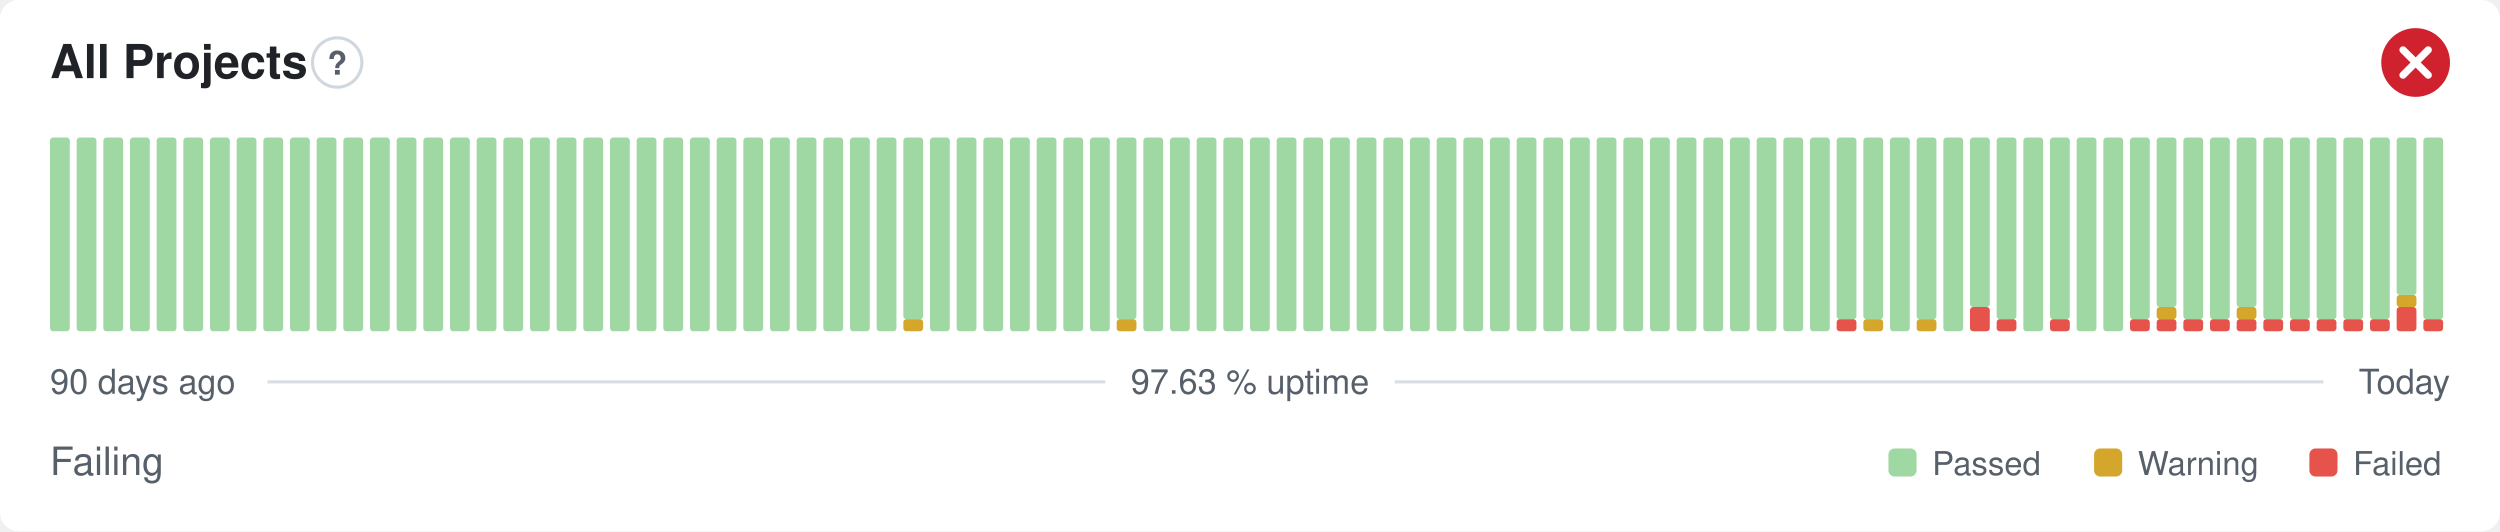
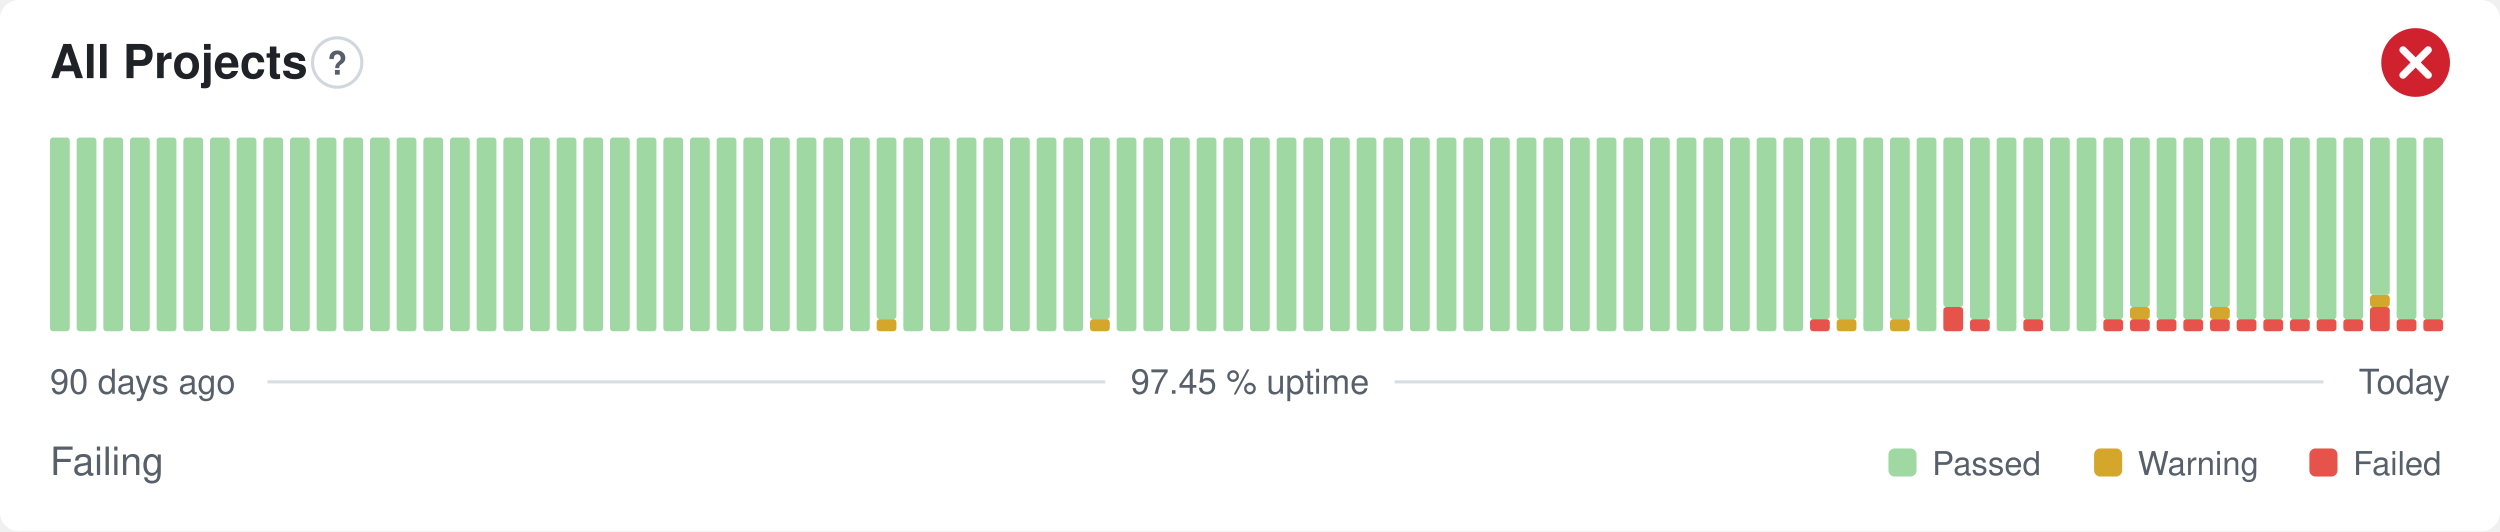
- <svg xmlns="http://www.w3.org/2000/svg" width="800" height="170" viewBox="0 0 800 170" role="img" aria-label="All Projects: Failing, 97.63 % uptime over the last 90 days" font-family="-apple-system,BlinkMacSystemFont,'Segoe UI',Helvetica,Arial,sans-serif">
+ <svg xmlns="http://www.w3.org/2000/svg" width="800" height="170" viewBox="0 0 800 170" role="img" aria-label="All Projects: Failing, 97.45 % uptime over the last 90 days" font-family="-apple-system,BlinkMacSystemFont,'Segoe UI',Helvetica,Arial,sans-serif">
  <style>
    @media (prefers-color-scheme: dark) {
      .bg { fill: #0d1117 }
      .title { fill: #e6edf3 }
      .muted { fill: #8b949e }
      .hint { stroke: #30363d }
      .rule { stroke: #30363d }
      .nodata { fill: #21262d }
    }
  </style>
  <rect class="bg" width="800" height="170" rx="6" fill="#ffffff" />
  <text class="title" x="16" y="25" font-size="15" font-weight="600" fill="#1f2328">All Projects</text>
  <circle class="hint" cx="107.9" cy="20" r="7.9" fill="none" stroke="#d0d7de" stroke-width="1" />
  <text class="muted" x="107.9" y="23.9" text-anchor="middle" font-size="10.4" font-weight="700" fill="#57606a">?</text>
  <circle cx="773" cy="20" r="11" fill="#cf222e" />
  <path d="M768.97 15.97l8.07 8.07M777.03 15.97l-8.07 8.07" fill="none" stroke="#fff" stroke-width="2.31" stroke-linecap="round" stroke-linejoin="round" />
  <rect x="16.00" y="44.00" width="6.33" height="62.00" rx="1" fill="#9fd8a3" />
  <rect x="24.53" y="44.00" width="6.33" height="62.00" rx="1" fill="#9fd8a3" />
  <rect x="33.07" y="44.00" width="6.33" height="62.00" rx="1" fill="#9fd8a3" />
  <rect x="41.60" y="44.00" width="6.33" height="62.00" rx="1" fill="#9fd8a3" />
  <rect x="50.13" y="44.00" width="6.33" height="62.00" rx="1" fill="#9fd8a3" />
  <rect x="58.67" y="44.00" width="6.33" height="62.00" rx="1" fill="#9fd8a3" />
  <rect x="67.20" y="44.00" width="6.33" height="62.00" rx="1" fill="#9fd8a3" />
  <rect x="75.73" y="44.00" width="6.33" height="62.00" rx="1" fill="#9fd8a3" />
  <rect x="84.27" y="44.00" width="6.33" height="62.00" rx="1" fill="#9fd8a3" />
  <rect x="92.80" y="44.00" width="6.33" height="62.00" rx="1" fill="#9fd8a3" />
  <rect x="101.33" y="44.00" width="6.33" height="62.00" rx="1" fill="#9fd8a3" />
  <rect x="109.87" y="44.00" width="6.33" height="62.00" rx="1" fill="#9fd8a3" />
  <rect x="118.40" y="44.00" width="6.33" height="62.00" rx="1" fill="#9fd8a3" />
  <rect x="126.93" y="44.00" width="6.33" height="62.00" rx="1" fill="#9fd8a3" />
  <rect x="135.47" y="44.00" width="6.33" height="62.00" rx="1" fill="#9fd8a3" />
  <rect x="144.00" y="44.00" width="6.33" height="62.00" rx="1" fill="#9fd8a3" />
  <rect x="152.53" y="44.00" width="6.33" height="62.00" rx="1" fill="#9fd8a3" />
  <rect x="161.07" y="44.00" width="6.33" height="62.00" rx="1" fill="#9fd8a3" />
  <rect x="169.60" y="44.00" width="6.33" height="62.00" rx="1" fill="#9fd8a3" />
  <rect x="178.13" y="44.00" width="6.33" height="62.00" rx="1" fill="#9fd8a3" />
  <rect x="186.67" y="44.00" width="6.33" height="62.00" rx="1" fill="#9fd8a3" />
  <rect x="195.20" y="44.00" width="6.33" height="62.00" rx="1" fill="#9fd8a3" />
  <rect x="203.73" y="44.00" width="6.33" height="62.00" rx="1" fill="#9fd8a3" />
  <rect x="212.27" y="44.00" width="6.33" height="62.00" rx="1" fill="#9fd8a3" />
  <rect x="220.80" y="44.00" width="6.33" height="62.00" rx="1" fill="#9fd8a3" />
  <rect x="229.33" y="44.00" width="6.33" height="62.00" rx="1" fill="#9fd8a3" />
  <rect x="237.87" y="44.00" width="6.33" height="62.00" rx="1" fill="#9fd8a3" />
  <rect x="246.40" y="44.00" width="6.33" height="62.00" rx="1" fill="#9fd8a3" />
  <rect x="254.93" y="44.00" width="6.33" height="62.00" rx="1" fill="#9fd8a3" />
  <rect x="263.47" y="44.00" width="6.33" height="62.00" rx="1" fill="#9fd8a3" />
  <rect x="272.00" y="44.00" width="6.33" height="62.00" rx="1" fill="#9fd8a3" />
-   <rect x="280.53" y="44.00" width="6.33" height="62.00" rx="1" fill="#9fd8a3" />
-   <rect x="289.07" y="102.13" width="6.33" height="3.88" rx="1" fill="#d4a72c" />
-   <rect x="289.07" y="44.00" width="6.33" height="58.13" rx="1" fill="#9fd8a3" />
+   <rect x="280.53" y="102.13" width="6.33" height="3.88" rx="1" fill="#d4a72c" />
+   <rect x="280.53" y="44.00" width="6.33" height="58.13" rx="1" fill="#9fd8a3" />
+   <rect x="289.07" y="44.00" width="6.33" height="62.00" rx="1" fill="#9fd8a3" />
  <rect x="297.60" y="44.00" width="6.33" height="62.00" rx="1" fill="#9fd8a3" />
  <rect x="306.13" y="44.00" width="6.33" height="62.00" rx="1" fill="#9fd8a3" />
  <rect x="314.67" y="44.00" width="6.33" height="62.00" rx="1" fill="#9fd8a3" />
  <rect x="323.20" y="44.00" width="6.33" height="62.00" rx="1" fill="#9fd8a3" />
  <rect x="331.73" y="44.00" width="6.33" height="62.00" rx="1" fill="#9fd8a3" />
  <rect x="340.27" y="44.00" width="6.33" height="62.00" rx="1" fill="#9fd8a3" />
-   <rect x="348.80" y="44.00" width="6.33" height="62.00" rx="1" fill="#9fd8a3" />
-   <rect x="357.33" y="102.13" width="6.33" height="3.88" rx="1" fill="#d4a72c" />
-   <rect x="357.33" y="44.00" width="6.33" height="58.13" rx="1" fill="#9fd8a3" />
+   <rect x="348.80" y="102.13" width="6.33" height="3.88" rx="1" fill="#d4a72c" />
+   <rect x="348.80" y="44.00" width="6.33" height="58.13" rx="1" fill="#9fd8a3" />
+   <rect x="357.33" y="44.00" width="6.33" height="62.00" rx="1" fill="#9fd8a3" />
  <rect x="365.87" y="44.00" width="6.33" height="62.00" rx="1" fill="#9fd8a3" />
  <rect x="374.40" y="44.00" width="6.33" height="62.00" rx="1" fill="#9fd8a3" />
  <rect x="382.93" y="44.00" width="6.33" height="62.00" rx="1" fill="#9fd8a3" />
  <rect x="391.47" y="44.00" width="6.33" height="62.00" rx="1" fill="#9fd8a3" />
  <rect x="400.00" y="44.00" width="6.33" height="62.00" rx="1" fill="#9fd8a3" />
  <rect x="408.53" y="44.00" width="6.33" height="62.00" rx="1" fill="#9fd8a3" />
  <rect x="417.07" y="44.00" width="6.33" height="62.00" rx="1" fill="#9fd8a3" />
  <rect x="425.60" y="44.00" width="6.33" height="62.00" rx="1" fill="#9fd8a3" />
  <rect x="434.13" y="44.00" width="6.33" height="62.00" rx="1" fill="#9fd8a3" />
  <rect x="442.67" y="44.00" width="6.33" height="62.00" rx="1" fill="#9fd8a3" />
  <rect x="451.20" y="44.00" width="6.33" height="62.00" rx="1" fill="#9fd8a3" />
  <rect x="459.73" y="44.00" width="6.33" height="62.00" rx="1" fill="#9fd8a3" />
  <rect x="468.27" y="44.00" width="6.33" height="62.00" rx="1" fill="#9fd8a3" />
  <rect x="476.80" y="44.00" width="6.33" height="62.00" rx="1" fill="#9fd8a3" />
  <rect x="485.33" y="44.00" width="6.33" height="62.00" rx="1" fill="#9fd8a3" />
  <rect x="493.87" y="44.00" width="6.33" height="62.00" rx="1" fill="#9fd8a3" />
  <rect x="502.40" y="44.00" width="6.33" height="62.00" rx="1" fill="#9fd8a3" />
  <rect x="510.93" y="44.00" width="6.33" height="62.00" rx="1" fill="#9fd8a3" />
  <rect x="519.47" y="44.00" width="6.33" height="62.00" rx="1" fill="#9fd8a3" />
  <rect x="528.00" y="44.00" width="6.33" height="62.00" rx="1" fill="#9fd8a3" />
  <rect x="536.53" y="44.00" width="6.33" height="62.00" rx="1" fill="#9fd8a3" />
  <rect x="545.07" y="44.00" width="6.33" height="62.00" rx="1" fill="#9fd8a3" />
  <rect x="553.60" y="44.00" width="6.33" height="62.00" rx="1" fill="#9fd8a3" />
  <rect x="562.13" y="44.00" width="6.33" height="62.00" rx="1" fill="#9fd8a3" />
  <rect x="570.67" y="44.00" width="6.33" height="62.00" rx="1" fill="#9fd8a3" />
-   <rect x="579.20" y="44.00" width="6.33" height="62.00" rx="1" fill="#9fd8a3" />
-   <rect x="587.73" y="102.13" width="6.33" height="3.88" rx="1" fill="#e5534b" />
+   <rect x="579.20" y="102.13" width="6.33" height="3.88" rx="1" fill="#e5534b" />
+   <rect x="579.20" y="44.00" width="6.33" height="58.13" rx="1" fill="#9fd8a3" />
+   <rect x="587.73" y="102.13" width="6.33" height="3.88" rx="1" fill="#d4a72c" />
  <rect x="587.73" y="44.00" width="6.33" height="58.13" rx="1" fill="#9fd8a3" />
-   <rect x="596.27" y="102.13" width="6.33" height="3.88" rx="1" fill="#d4a72c" />
-   <rect x="596.27" y="44.00" width="6.33" height="58.13" rx="1" fill="#9fd8a3" />
-   <rect x="604.80" y="44.00" width="6.33" height="62.00" rx="1" fill="#9fd8a3" />
-   <rect x="613.33" y="102.13" width="6.33" height="3.88" rx="1" fill="#d4a72c" />
-   <rect x="613.33" y="44.00" width="6.33" height="58.13" rx="1" fill="#9fd8a3" />
-   <rect x="621.87" y="44.00" width="6.33" height="62.00" rx="1" fill="#9fd8a3" />
-   <rect x="630.40" y="98.25" width="6.33" height="7.75" rx="1" fill="#e5534b" />
-   <rect x="630.40" y="44.00" width="6.33" height="54.25" rx="1" fill="#9fd8a3" />
-   <rect x="638.93" y="102.13" width="6.33" height="3.88" rx="1" fill="#e5534b" />
-   <rect x="638.93" y="44.00" width="6.33" height="58.13" rx="1" fill="#9fd8a3" />
-   <rect x="647.47" y="44.00" width="6.33" height="62.00" rx="1" fill="#9fd8a3" />
-   <rect x="656.00" y="102.13" width="6.33" height="3.88" rx="1" fill="#e5534b" />
-   <rect x="656.00" y="44.00" width="6.33" height="58.13" rx="1" fill="#9fd8a3" />
+   <rect x="596.27" y="44.00" width="6.33" height="62.00" rx="1" fill="#9fd8a3" />
+   <rect x="604.80" y="102.13" width="6.33" height="3.88" rx="1" fill="#d4a72c" />
+   <rect x="604.80" y="44.00" width="6.33" height="58.13" rx="1" fill="#9fd8a3" />
+   <rect x="613.33" y="44.00" width="6.33" height="62.00" rx="1" fill="#9fd8a3" />
+   <rect x="621.87" y="98.25" width="6.33" height="7.75" rx="1" fill="#e5534b" />
+   <rect x="621.87" y="44.00" width="6.33" height="54.25" rx="1" fill="#9fd8a3" />
+   <rect x="630.40" y="102.13" width="6.33" height="3.88" rx="1" fill="#e5534b" />
+   <rect x="630.40" y="44.00" width="6.33" height="58.13" rx="1" fill="#9fd8a3" />
+   <rect x="638.93" y="44.00" width="6.33" height="62.00" rx="1" fill="#9fd8a3" />
+   <rect x="647.47" y="102.13" width="6.33" height="3.88" rx="1" fill="#e5534b" />
+   <rect x="647.47" y="44.00" width="6.33" height="58.13" rx="1" fill="#9fd8a3" />
+   <rect x="656.00" y="44.00" width="6.33" height="62.00" rx="1" fill="#9fd8a3" />
  <rect x="664.53" y="44.00" width="6.33" height="62.00" rx="1" fill="#9fd8a3" />
-   <rect x="673.07" y="44.00" width="6.33" height="62.00" rx="1" fill="#9fd8a3" />
+   <rect x="673.07" y="102.13" width="6.33" height="3.88" rx="1" fill="#e5534b" />
+   <rect x="673.07" y="44.00" width="6.33" height="58.13" rx="1" fill="#9fd8a3" />
  <rect x="681.60" y="102.13" width="6.33" height="3.88" rx="1" fill="#e5534b" />
-   <rect x="681.60" y="44.00" width="6.33" height="58.13" rx="1" fill="#9fd8a3" />
+   <rect x="681.60" y="98.25" width="6.33" height="3.88" rx="1" fill="#d4a72c" />
+   <rect x="681.60" y="44.00" width="6.33" height="54.25" rx="1" fill="#9fd8a3" />
  <rect x="690.13" y="102.13" width="6.33" height="3.88" rx="1" fill="#e5534b" />
-   <rect x="690.13" y="98.25" width="6.33" height="3.88" rx="1" fill="#d4a72c" />
-   <rect x="690.13" y="44.00" width="6.33" height="54.25" rx="1" fill="#9fd8a3" />
+   <rect x="690.13" y="44.00" width="6.33" height="58.13" rx="1" fill="#9fd8a3" />
  <rect x="698.67" y="102.13" width="6.33" height="3.88" rx="1" fill="#e5534b" />
  <rect x="698.67" y="44.00" width="6.33" height="58.13" rx="1" fill="#9fd8a3" />
  <rect x="707.20" y="102.13" width="6.33" height="3.88" rx="1" fill="#e5534b" />
-   <rect x="707.20" y="44.00" width="6.33" height="58.13" rx="1" fill="#9fd8a3" />
+   <rect x="707.20" y="98.25" width="6.33" height="3.88" rx="1" fill="#d4a72c" />
+   <rect x="707.20" y="44.00" width="6.33" height="54.25" rx="1" fill="#9fd8a3" />
  <rect x="715.73" y="102.13" width="6.33" height="3.88" rx="1" fill="#e5534b" />
-   <rect x="715.73" y="98.25" width="6.33" height="3.88" rx="1" fill="#d4a72c" />
-   <rect x="715.73" y="44.00" width="6.33" height="54.25" rx="1" fill="#9fd8a3" />
+   <rect x="715.73" y="44.00" width="6.33" height="58.13" rx="1" fill="#9fd8a3" />
  <rect x="724.27" y="102.13" width="6.33" height="3.88" rx="1" fill="#e5534b" />
  <rect x="724.27" y="44.00" width="6.33" height="58.13" rx="1" fill="#9fd8a3" />
  <rect x="732.80" y="102.13" width="6.33" height="3.88" rx="1" fill="#e5534b" />
  <rect x="732.80" y="44.00" width="6.33" height="58.13" rx="1" fill="#9fd8a3" />
  <rect x="741.33" y="102.13" width="6.33" height="3.88" rx="1" fill="#e5534b" />
  <rect x="741.33" y="44.00" width="6.33" height="58.13" rx="1" fill="#9fd8a3" />
  <rect x="749.87" y="102.13" width="6.33" height="3.88" rx="1" fill="#e5534b" />
  <rect x="749.87" y="44.00" width="6.33" height="58.13" rx="1" fill="#9fd8a3" />
-   <rect x="758.40" y="102.13" width="6.33" height="3.88" rx="1" fill="#e5534b" />
-   <rect x="758.40" y="44.00" width="6.33" height="58.13" rx="1" fill="#9fd8a3" />
-   <rect x="766.93" y="98.25" width="6.33" height="7.75" rx="1" fill="#e5534b" />
-   <rect x="766.93" y="94.38" width="6.33" height="3.88" rx="1" fill="#d4a72c" />
-   <rect x="766.93" y="44.00" width="6.33" height="50.38" rx="1" fill="#9fd8a3" />
+   <rect x="758.40" y="98.25" width="6.33" height="7.75" rx="1" fill="#e5534b" />
+   <rect x="758.40" y="94.38" width="6.33" height="3.88" rx="1" fill="#d4a72c" />
+   <rect x="758.40" y="44.00" width="6.33" height="50.38" rx="1" fill="#9fd8a3" />
+   <rect x="766.93" y="102.13" width="6.33" height="3.88" rx="1" fill="#e5534b" />
+   <rect x="766.93" y="44.00" width="6.33" height="58.13" rx="1" fill="#9fd8a3" />
  <rect x="775.47" y="102.13" width="6.33" height="3.88" rx="1" fill="#e5534b" />
  <rect x="775.47" y="44.00" width="6.33" height="58.13" rx="1" fill="#9fd8a3" />
  <text class="muted" x="16" y="126" font-size="11" fill="#57606a">90 days ago</text>
-   <text class="muted" x="400" y="126" text-anchor="middle" font-size="11" fill="#57606a">97.63 % uptime</text>
+   <text class="muted" x="400" y="126" text-anchor="middle" font-size="11" fill="#57606a">97.45 % uptime</text>
  <text class="muted" x="784" y="126" text-anchor="end" font-size="11" fill="#57606a">Today</text>
  <line class="rule" x1="85.6" y1="122.2" x2="353.7" y2="122.2" stroke="#d8dee4" stroke-width="1" />
  <line class="rule" x1="446.3" y1="122.2" x2="743.5" y2="122.2" stroke="#d8dee4" stroke-width="1" />
  <text class="muted" x="16" y="152" font-size="12.5" fill="#57606a">Failing</text>
  <rect x="604.3" y="143.5" width="9.0" height="9.0" rx="2" fill="#9fd8a3" />
  <text class="muted" x="618.3" y="152" font-size="10.5" fill="#57606a">Passed</text>
  <rect x="670.1" y="143.5" width="9.0" height="9.0" rx="2" fill="#d4a72c" />
  <text class="muted" x="684.1" y="152" font-size="10.5" fill="#57606a">Warning</text>
  <rect x="739.0" y="143.5" width="9.0" height="9.0" rx="2" fill="#e5534b" />
  <text class="muted" x="753.0" y="152" font-size="10.5" fill="#57606a">Failed</text>
</svg>
